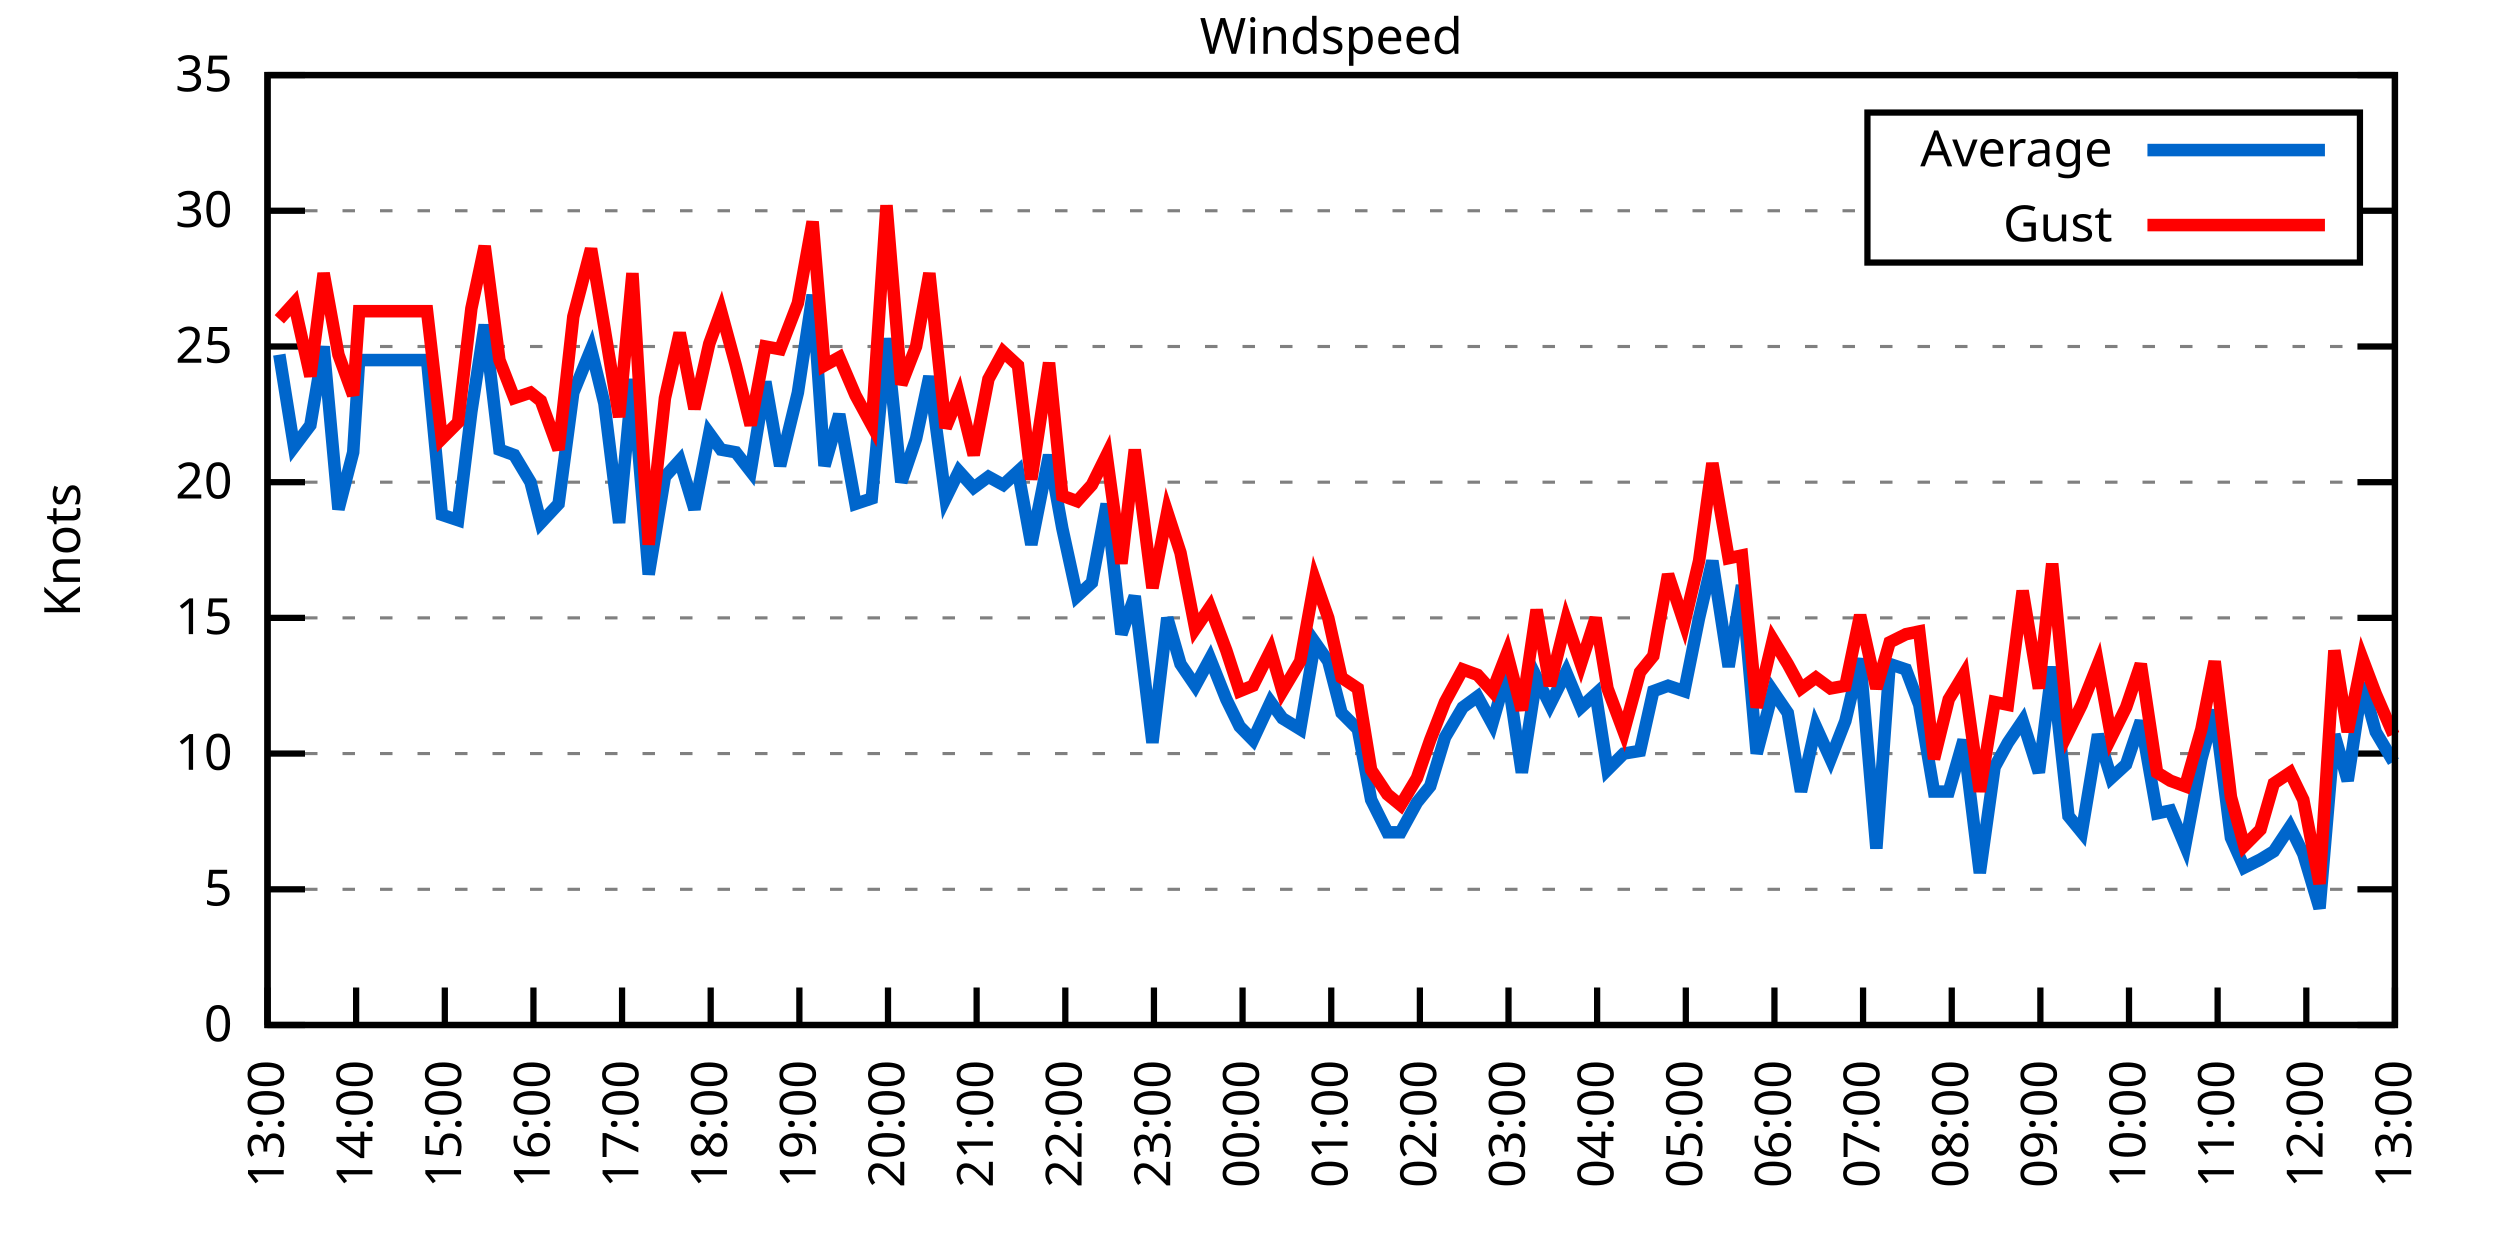
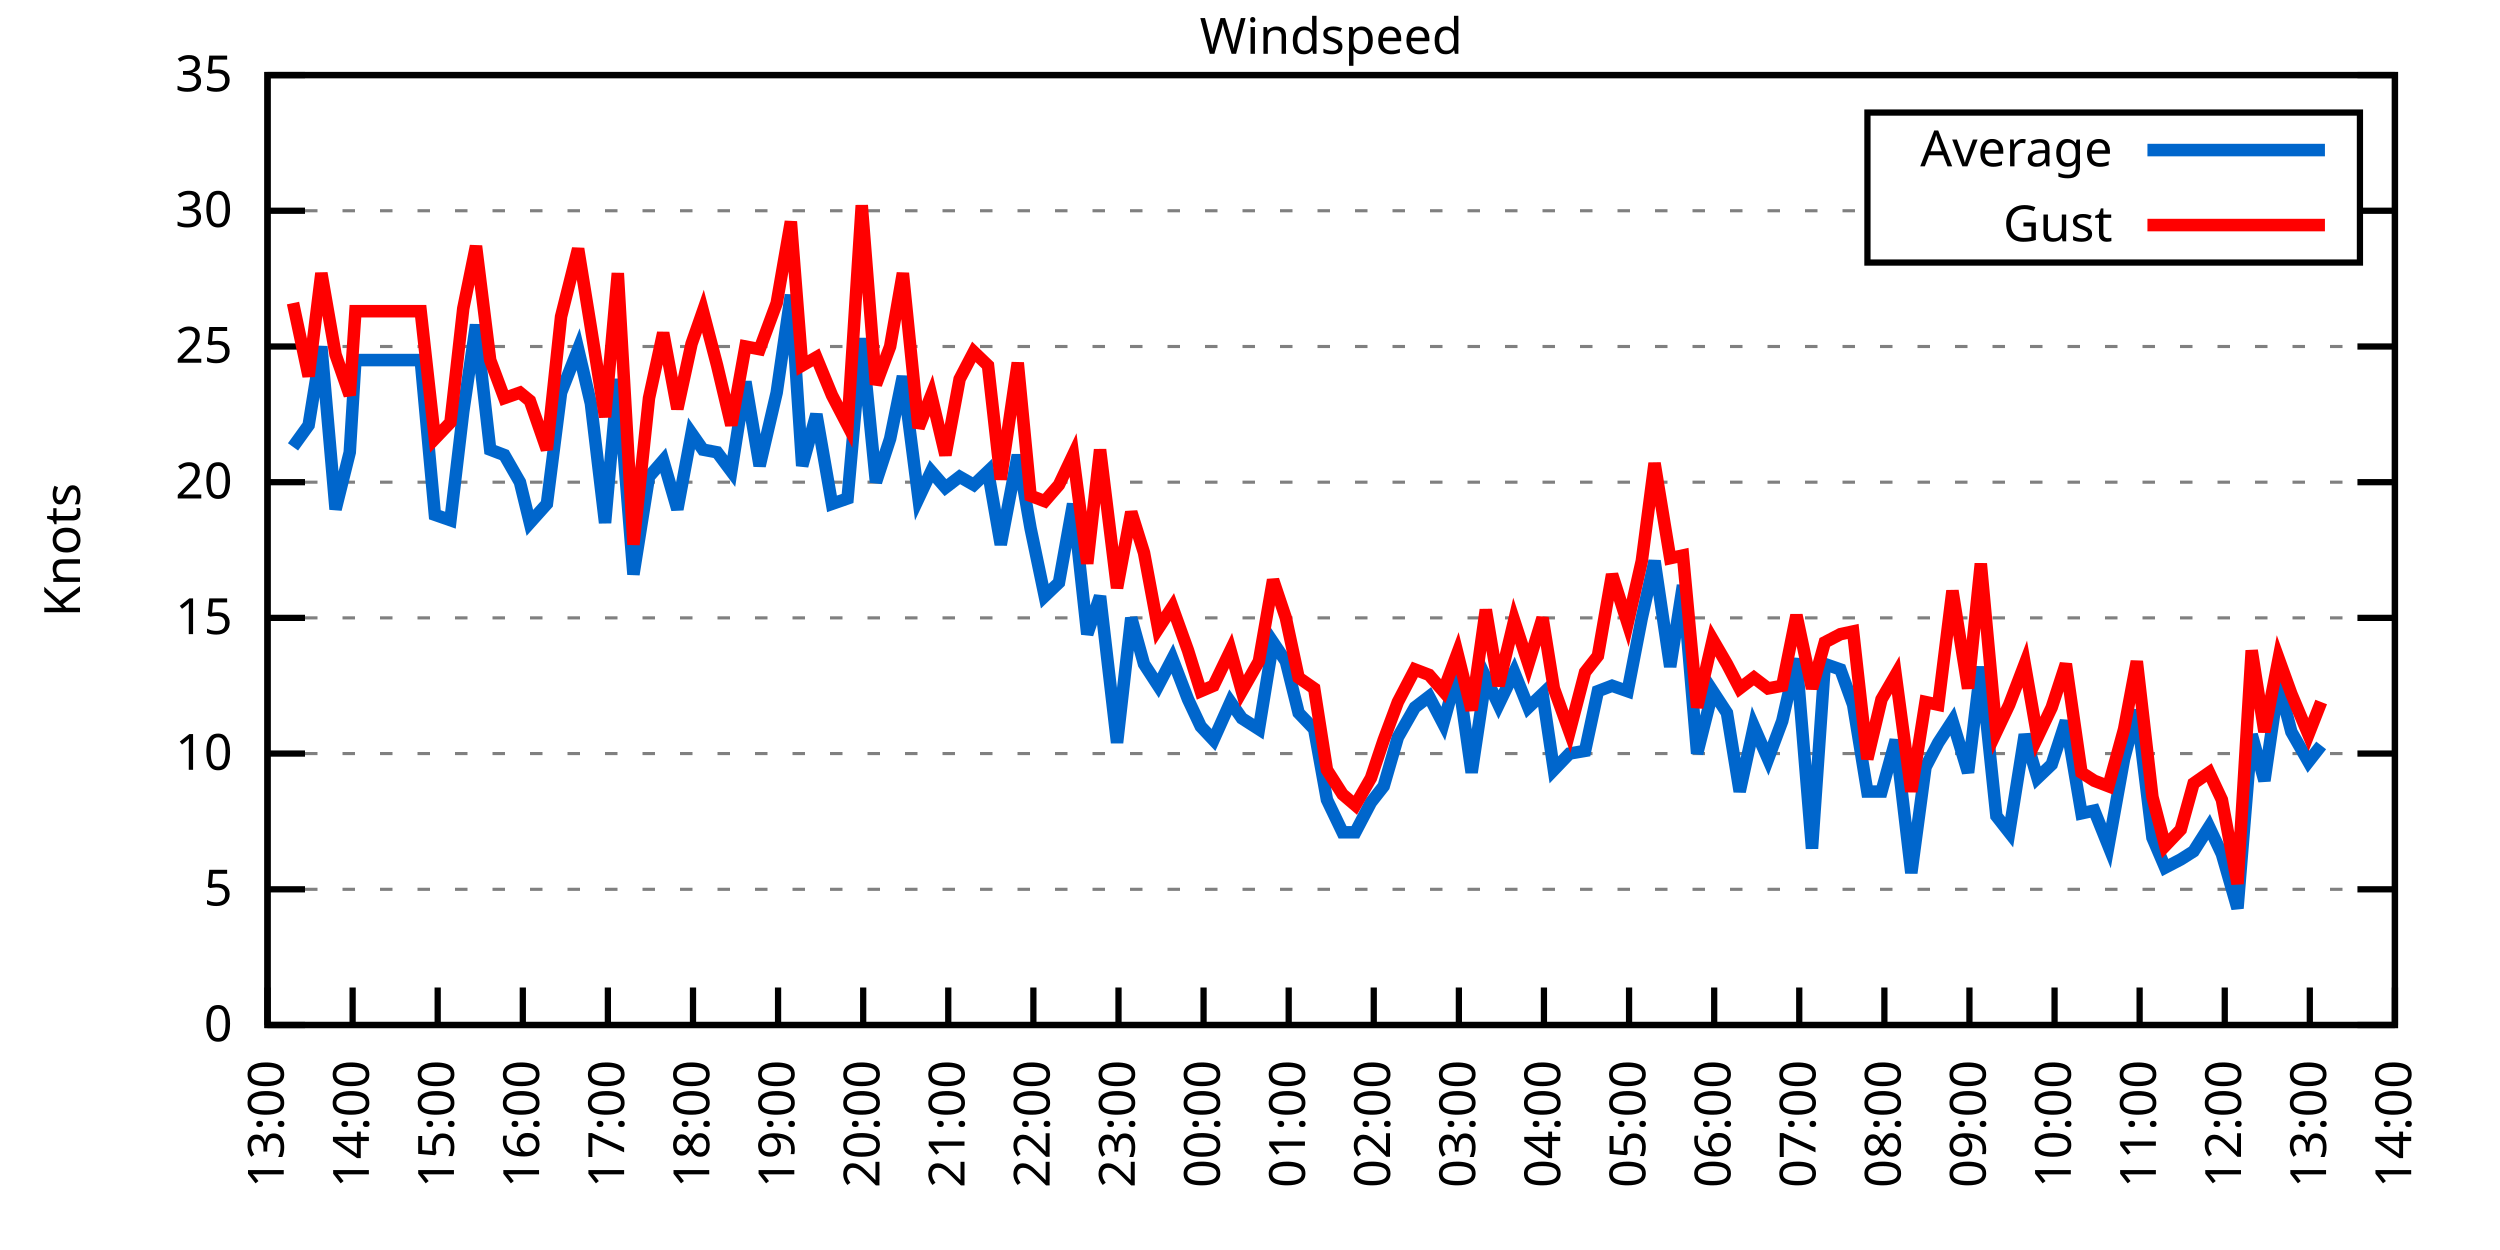
<svg xmlns="http://www.w3.org/2000/svg" xmlns:xlink="http://www.w3.org/1999/xlink" width="400" height="200" viewBox="0 0 400 200">
  <g id="gnuplot_canvas">
    <rect x="0" y="0" width="400" height="200" fill="none" />
    <defs>
      <circle id="gpDot" r="0.5" stroke-width="0.5" stroke="currentColor" />
      <path id="gpPt0" stroke-width="0.333" stroke="currentColor" d="M-1,0 h2 M0,-1 v2" />
      <path id="gpPt1" stroke-width="0.333" stroke="currentColor" d="M-1,-1 L1,1 M1,-1 L-1,1" />
      <path id="gpPt2" stroke-width="0.333" stroke="currentColor" d="M-1,0 L1,0 M0,-1 L0,1 M-1,-1 L1,1 M-1,1 L1,-1" />
      <rect id="gpPt3" stroke-width="0.333" stroke="currentColor" x="-1" y="-1" width="2" height="2" />
      <rect id="gpPt4" stroke-width="0.333" stroke="currentColor" fill="currentColor" x="-1" y="-1" width="2" height="2" />
      <circle id="gpPt5" stroke-width="0.333" stroke="currentColor" cx="0" cy="0" r="1" />
      <use xlink:href="#gpPt5" id="gpPt6" fill="currentColor" stroke="none" />
      <path id="gpPt7" stroke-width="0.333" stroke="currentColor" d="M0,-1.33 L-1.33,0.67 L1.33,0.67 z" />
      <use xlink:href="#gpPt7" id="gpPt8" fill="currentColor" stroke="none" />
      <use xlink:href="#gpPt7" id="gpPt9" stroke="currentColor" transform="rotate(180)" />
      <use xlink:href="#gpPt9" id="gpPt10" fill="currentColor" stroke="none" />
      <use xlink:href="#gpPt3" id="gpPt11" stroke="currentColor" transform="rotate(45)" />
      <use xlink:href="#gpPt11" id="gpPt12" fill="currentColor" stroke="none" />
      <path id="gpPt13" stroke-width="0.333" stroke="currentColor" d="M0,1.330 L1.265,0.411 L0.782,-1.067 L-0.782,-1.076 L-1.265,0.411 z" />
      <use xlink:href="#gpPt13" id="gpPt14" fill="currentColor" stroke="none" />
      <filter id="textbox" filterUnits="objectBoundingBox" x="0" y="0" height="1" width="1">
        <feFlood flood-color="white" flood-opacity="1" result="bgnd" />
        <feComposite in="SourceGraphic" in2="bgnd" operator="atop" />
      </filter>
      <filter id="greybox" filterUnits="objectBoundingBox" x="0" y="0" height="1" width="1">
        <feFlood flood-color="lightgrey" flood-opacity="1" result="grey" />
        <feComposite in="SourceGraphic" in2="grey" operator="atop" />
      </filter>
    </defs>
    <g fill="none" color="white" stroke="currentColor" stroke-width="1.00" stroke-linecap="butt" stroke-linejoin="miter">
</g>
    <g fill="none" color="black" stroke="currentColor" stroke-width="1.00" stroke-linecap="butt" stroke-linejoin="miter">
      <g stroke="none" shape-rendering="crispEdges">
        <polygon fill="rgb(255, 255, 255)" points="42.80,164.00 383.18,164.00 383.18,12.02 42.80,12.02 " />
      </g>
    </g>
    <g fill="none" color="black" stroke="currentColor" stroke-width="1.00" stroke-linecap="butt" stroke-linejoin="miter">
</g>
    <g fill="none" color="black" stroke="black" stroke-width="0.50" stroke-linecap="butt" stroke-linejoin="miter">
</g>
    <g fill="none" color="gray" stroke="currentColor" stroke-width="0.50" stroke-linecap="butt" stroke-linejoin="miter">
      <path stroke="gray" stroke-dasharray="2,4" class="gridline" d="M42.80,164.00 L383.19,164.00  " />
    </g>
    <g fill="none" color="gray" stroke="gray" stroke-width="1.00" stroke-linecap="butt" stroke-linejoin="miter">
</g>
    <g fill="none" color="black" stroke="currentColor" stroke-width="1.00" stroke-linecap="butt" stroke-linejoin="miter">
      <path stroke="black" d="M42.80,164.00 L48.80,164.00 M383.19,164.00 L377.19,164.00  " />
      <g transform="translate(37.20,166.60)" stroke="none" fill="black" font-family="Sans" font-size="8.00" text-anchor="end">
        <text>
          <tspan font-family="Sans"> 0</tspan>
        </text>
      </g>
    </g>
    <g fill="none" color="black" stroke="currentColor" stroke-width="1.00" stroke-linecap="butt" stroke-linejoin="miter">
</g>
    <g fill="none" color="black" stroke="black" stroke-width="0.50" stroke-linecap="butt" stroke-linejoin="miter">
</g>
    <g fill="none" color="gray" stroke="currentColor" stroke-width="0.50" stroke-linecap="butt" stroke-linejoin="miter">
      <path stroke="gray" stroke-dasharray="2,4" class="gridline" d="M42.80,142.29 L383.19,142.29  " />
    </g>
    <g fill="none" color="gray" stroke="gray" stroke-width="1.00" stroke-linecap="butt" stroke-linejoin="miter">
</g>
    <g fill="none" color="black" stroke="currentColor" stroke-width="1.00" stroke-linecap="butt" stroke-linejoin="miter">
      <path stroke="black" d="M42.80,142.29 L48.80,142.29 M383.19,142.29 L377.19,142.29  " />
      <g transform="translate(37.20,144.89)" stroke="none" fill="black" font-family="Sans" font-size="8.00" text-anchor="end">
        <text>
          <tspan font-family="Sans"> 5</tspan>
        </text>
      </g>
    </g>
    <g fill="none" color="black" stroke="currentColor" stroke-width="1.00" stroke-linecap="butt" stroke-linejoin="miter">
</g>
    <g fill="none" color="black" stroke="black" stroke-width="0.50" stroke-linecap="butt" stroke-linejoin="miter">
</g>
    <g fill="none" color="gray" stroke="currentColor" stroke-width="0.50" stroke-linecap="butt" stroke-linejoin="miter">
      <path stroke="gray" stroke-dasharray="2,4" class="gridline" d="M42.80,120.57 L383.19,120.57  " />
    </g>
    <g fill="none" color="gray" stroke="gray" stroke-width="1.00" stroke-linecap="butt" stroke-linejoin="miter">
</g>
    <g fill="none" color="black" stroke="currentColor" stroke-width="1.00" stroke-linecap="butt" stroke-linejoin="miter">
      <path stroke="black" d="M42.80,120.57 L48.80,120.57 M383.19,120.57 L377.19,120.57  " />
      <g transform="translate(37.20,123.17)" stroke="none" fill="black" font-family="Sans" font-size="8.00" text-anchor="end">
        <text>
          <tspan font-family="Sans"> 10</tspan>
        </text>
      </g>
    </g>
    <g fill="none" color="black" stroke="currentColor" stroke-width="1.00" stroke-linecap="butt" stroke-linejoin="miter">
</g>
    <g fill="none" color="black" stroke="black" stroke-width="0.50" stroke-linecap="butt" stroke-linejoin="miter">
</g>
    <g fill="none" color="gray" stroke="currentColor" stroke-width="0.50" stroke-linecap="butt" stroke-linejoin="miter">
      <path stroke="gray" stroke-dasharray="2,4" class="gridline" d="M42.80,98.86 L383.19,98.86  " />
    </g>
    <g fill="none" color="gray" stroke="gray" stroke-width="1.00" stroke-linecap="butt" stroke-linejoin="miter">
</g>
    <g fill="none" color="black" stroke="currentColor" stroke-width="1.00" stroke-linecap="butt" stroke-linejoin="miter">
      <path stroke="black" d="M42.80,98.86 L48.80,98.86 M383.19,98.86 L377.19,98.86  " />
      <g transform="translate(37.20,101.46)" stroke="none" fill="black" font-family="Sans" font-size="8.00" text-anchor="end">
        <text>
          <tspan font-family="Sans"> 15</tspan>
        </text>
      </g>
    </g>
    <g fill="none" color="black" stroke="currentColor" stroke-width="1.00" stroke-linecap="butt" stroke-linejoin="miter">
</g>
    <g fill="none" color="black" stroke="black" stroke-width="0.50" stroke-linecap="butt" stroke-linejoin="miter">
</g>
    <g fill="none" color="gray" stroke="currentColor" stroke-width="0.50" stroke-linecap="butt" stroke-linejoin="miter">
      <path stroke="gray" stroke-dasharray="2,4" class="gridline" d="M42.80,77.15 L383.19,77.15  " />
    </g>
    <g fill="none" color="gray" stroke="gray" stroke-width="1.00" stroke-linecap="butt" stroke-linejoin="miter">
</g>
    <g fill="none" color="black" stroke="currentColor" stroke-width="1.00" stroke-linecap="butt" stroke-linejoin="miter">
      <path stroke="black" d="M42.80,77.15 L48.80,77.15 M383.19,77.15 L377.19,77.15  " />
      <g transform="translate(37.20,79.75)" stroke="none" fill="black" font-family="Sans" font-size="8.00" text-anchor="end">
        <text>
          <tspan font-family="Sans"> 20</tspan>
        </text>
      </g>
    </g>
    <g fill="none" color="black" stroke="currentColor" stroke-width="1.00" stroke-linecap="butt" stroke-linejoin="miter">
</g>
    <g fill="none" color="black" stroke="black" stroke-width="0.50" stroke-linecap="butt" stroke-linejoin="miter">
</g>
    <g fill="none" color="gray" stroke="currentColor" stroke-width="0.50" stroke-linecap="butt" stroke-linejoin="miter">
      <path stroke="gray" stroke-dasharray="2,4" class="gridline" d="M42.80,55.44 L383.19,55.44  " />
    </g>
    <g fill="none" color="gray" stroke="gray" stroke-width="1.00" stroke-linecap="butt" stroke-linejoin="miter">
</g>
    <g fill="none" color="black" stroke="currentColor" stroke-width="1.00" stroke-linecap="butt" stroke-linejoin="miter">
      <path stroke="black" d="M42.80,55.44 L48.80,55.44 M383.19,55.44 L377.19,55.44  " />
      <g transform="translate(37.20,58.04)" stroke="none" fill="black" font-family="Sans" font-size="8.00" text-anchor="end">
        <text>
          <tspan font-family="Sans"> 25</tspan>
        </text>
      </g>
    </g>
    <g fill="none" color="black" stroke="currentColor" stroke-width="1.00" stroke-linecap="butt" stroke-linejoin="miter">
</g>
    <g fill="none" color="black" stroke="black" stroke-width="0.50" stroke-linecap="butt" stroke-linejoin="miter">
</g>
    <g fill="none" color="gray" stroke="currentColor" stroke-width="0.50" stroke-linecap="butt" stroke-linejoin="miter">
      <path stroke="gray" stroke-dasharray="2,4" class="gridline" d="M42.80,33.72 L298.79,33.72 M377.59,33.72 L383.19,33.72  " />
    </g>
    <g fill="none" color="gray" stroke="gray" stroke-width="1.00" stroke-linecap="butt" stroke-linejoin="miter">
</g>
    <g fill="none" color="black" stroke="currentColor" stroke-width="1.00" stroke-linecap="butt" stroke-linejoin="miter">
      <path stroke="black" d="M42.80,33.72 L48.80,33.72 M383.19,33.72 L377.19,33.72  " />
      <g transform="translate(37.20,36.32)" stroke="none" fill="black" font-family="Sans" font-size="8.00" text-anchor="end">
        <text>
          <tspan font-family="Sans"> 30</tspan>
        </text>
      </g>
    </g>
    <g fill="none" color="black" stroke="currentColor" stroke-width="1.00" stroke-linecap="butt" stroke-linejoin="miter">
</g>
    <g fill="none" color="black" stroke="black" stroke-width="0.50" stroke-linecap="butt" stroke-linejoin="miter">
</g>
    <g fill="none" color="gray" stroke="currentColor" stroke-width="0.50" stroke-linecap="butt" stroke-linejoin="miter">
      <path stroke="gray" stroke-dasharray="2,4" class="gridline" d="M42.80,12.01 L383.19,12.01  " />
    </g>
    <g fill="none" color="gray" stroke="gray" stroke-width="1.00" stroke-linecap="butt" stroke-linejoin="miter">
</g>
    <g fill="none" color="black" stroke="currentColor" stroke-width="1.00" stroke-linecap="butt" stroke-linejoin="miter">
      <path stroke="black" d="M42.80,12.01 L48.80,12.01 M383.19,12.01 L377.19,12.01  " />
      <g transform="translate(37.20,14.61)" stroke="none" fill="black" font-family="Sans" font-size="8.00" text-anchor="end">
        <text>
          <tspan font-family="Sans"> 35</tspan>
        </text>
      </g>
    </g>
    <g fill="none" color="black" stroke="currentColor" stroke-width="1.00" stroke-linecap="butt" stroke-linejoin="miter">
      <path stroke="black" d="M42.80,164.00 L42.80,158.00  " />
      <g transform="translate(45.40,169.60) rotate(270.00)" stroke="none" fill="black" font-family="Sans" font-size="8.00" text-anchor="end">
        <text>
          <tspan font-family="Sans">13:00</tspan>
        </text>
      </g>
    </g>
    <g fill="none" color="black" stroke="currentColor" stroke-width="1.00" stroke-linecap="butt" stroke-linejoin="miter">
-       <path stroke="black" d="M56.98,164.00 L56.98,158.00  " />
-       <g transform="translate(59.58,169.60) rotate(270.00)" stroke="none" fill="black" font-family="Sans" font-size="8.00" text-anchor="end">
+       <path stroke="black" d="M56.42,164.00 L56.42,158.00  " />
+       <g transform="translate(59.02,169.60) rotate(270.00)" stroke="none" fill="black" font-family="Sans" font-size="8.00" text-anchor="end">
        <text>
          <tspan font-family="Sans">14:00</tspan>
        </text>
      </g>
    </g>
    <g fill="none" color="black" stroke="currentColor" stroke-width="1.00" stroke-linecap="butt" stroke-linejoin="miter">
-       <path stroke="black" d="M71.17,164.00 L71.17,158.00  " />
-       <g transform="translate(73.77,169.60) rotate(270.00)" stroke="none" fill="black" font-family="Sans" font-size="8.00" text-anchor="end">
+       <path stroke="black" d="M70.03,164.00 L70.03,158.00  " />
+       <g transform="translate(72.63,169.60) rotate(270.00)" stroke="none" fill="black" font-family="Sans" font-size="8.00" text-anchor="end">
        <text>
          <tspan font-family="Sans">15:00</tspan>
        </text>
      </g>
    </g>
    <g fill="none" color="black" stroke="currentColor" stroke-width="1.00" stroke-linecap="butt" stroke-linejoin="miter">
-       <path stroke="black" d="M85.35,164.00 L85.35,158.00  " />
-       <g transform="translate(87.95,169.60) rotate(270.00)" stroke="none" fill="black" font-family="Sans" font-size="8.00" text-anchor="end">
+       <path stroke="black" d="M83.65,164.00 L83.65,158.00  " />
+       <g transform="translate(86.25,169.60) rotate(270.00)" stroke="none" fill="black" font-family="Sans" font-size="8.00" text-anchor="end">
        <text>
          <tspan font-family="Sans">16:00</tspan>
        </text>
      </g>
    </g>
    <g fill="none" color="black" stroke="currentColor" stroke-width="1.00" stroke-linecap="butt" stroke-linejoin="miter">
-       <path stroke="black" d="M99.53,164.00 L99.53,158.00  " />
-       <g transform="translate(102.13,169.60) rotate(270.00)" stroke="none" fill="black" font-family="Sans" font-size="8.00" text-anchor="end">
+       <path stroke="black" d="M97.26,164.00 L97.26,158.00  " />
+       <g transform="translate(99.86,169.60) rotate(270.00)" stroke="none" fill="black" font-family="Sans" font-size="8.00" text-anchor="end">
        <text>
          <tspan font-family="Sans">17:00</tspan>
        </text>
      </g>
    </g>
    <g fill="none" color="black" stroke="currentColor" stroke-width="1.00" stroke-linecap="butt" stroke-linejoin="miter">
-       <path stroke="black" d="M113.71,164.00 L113.71,158.00  " />
-       <g transform="translate(116.31,169.60) rotate(270.00)" stroke="none" fill="black" font-family="Sans" font-size="8.00" text-anchor="end">
+       <path stroke="black" d="M110.88,164.00 L110.88,158.00  " />
+       <g transform="translate(113.48,169.60) rotate(270.00)" stroke="none" fill="black" font-family="Sans" font-size="8.00" text-anchor="end">
        <text>
          <tspan font-family="Sans">18:00</tspan>
        </text>
      </g>
    </g>
    <g fill="none" color="black" stroke="currentColor" stroke-width="1.00" stroke-linecap="butt" stroke-linejoin="miter">
-       <path stroke="black" d="M127.90,164.00 L127.90,158.00  " />
-       <g transform="translate(130.50,169.60) rotate(270.00)" stroke="none" fill="black" font-family="Sans" font-size="8.00" text-anchor="end">
+       <path stroke="black" d="M124.49,164.00 L124.49,158.00  " />
+       <g transform="translate(127.09,169.60) rotate(270.00)" stroke="none" fill="black" font-family="Sans" font-size="8.00" text-anchor="end">
        <text>
          <tspan font-family="Sans">19:00</tspan>
        </text>
      </g>
    </g>
    <g fill="none" color="black" stroke="currentColor" stroke-width="1.00" stroke-linecap="butt" stroke-linejoin="miter">
-       <path stroke="black" d="M142.08,164.00 L142.08,158.00  " />
-       <g transform="translate(144.68,169.60) rotate(270.00)" stroke="none" fill="black" font-family="Sans" font-size="8.00" text-anchor="end">
+       <path stroke="black" d="M138.11,164.00 L138.11,158.00  " />
+       <g transform="translate(140.71,169.60) rotate(270.00)" stroke="none" fill="black" font-family="Sans" font-size="8.00" text-anchor="end">
        <text>
          <tspan font-family="Sans">20:00</tspan>
        </text>
      </g>
    </g>
    <g fill="none" color="black" stroke="currentColor" stroke-width="1.00" stroke-linecap="butt" stroke-linejoin="miter">
-       <path stroke="black" d="M156.26,164.00 L156.26,158.00  " />
-       <g transform="translate(158.86,169.60) rotate(270.00)" stroke="none" fill="black" font-family="Sans" font-size="8.00" text-anchor="end">
+       <path stroke="black" d="M151.72,164.00 L151.72,158.00  " />
+       <g transform="translate(154.32,169.60) rotate(270.00)" stroke="none" fill="black" font-family="Sans" font-size="8.00" text-anchor="end">
        <text>
          <tspan font-family="Sans">21:00</tspan>
        </text>
      </g>
    </g>
    <g fill="none" color="black" stroke="currentColor" stroke-width="1.00" stroke-linecap="butt" stroke-linejoin="miter">
-       <path stroke="black" d="M170.45,164.00 L170.45,158.00  " />
-       <g transform="translate(173.05,169.60) rotate(270.00)" stroke="none" fill="black" font-family="Sans" font-size="8.00" text-anchor="end">
+       <path stroke="black" d="M165.34,164.00 L165.34,158.00  " />
+       <g transform="translate(167.94,169.60) rotate(270.00)" stroke="none" fill="black" font-family="Sans" font-size="8.00" text-anchor="end">
        <text>
          <tspan font-family="Sans">22:00</tspan>
        </text>
      </g>
    </g>
    <g fill="none" color="black" stroke="currentColor" stroke-width="1.00" stroke-linecap="butt" stroke-linejoin="miter">
-       <path stroke="black" d="M184.63,164.00 L184.63,158.00  " />
-       <g transform="translate(187.23,169.60) rotate(270.00)" stroke="none" fill="black" font-family="Sans" font-size="8.00" text-anchor="end">
+       <path stroke="black" d="M178.96,164.00 L178.96,158.00  " />
+       <g transform="translate(181.56,169.60) rotate(270.00)" stroke="none" fill="black" font-family="Sans" font-size="8.00" text-anchor="end">
        <text>
          <tspan font-family="Sans">23:00</tspan>
        </text>
      </g>
    </g>
    <g fill="none" color="black" stroke="currentColor" stroke-width="1.00" stroke-linecap="butt" stroke-linejoin="miter">
-       <path stroke="black" d="M198.81,164.00 L198.81,158.00  " />
-       <g transform="translate(201.41,169.60) rotate(270.00)" stroke="none" fill="black" font-family="Sans" font-size="8.00" text-anchor="end">
+       <path stroke="black" d="M192.57,164.00 L192.57,158.00  " />
+       <g transform="translate(195.17,169.60) rotate(270.00)" stroke="none" fill="black" font-family="Sans" font-size="8.00" text-anchor="end">
        <text>
          <tspan font-family="Sans">00:00</tspan>
        </text>
      </g>
    </g>
    <g fill="none" color="black" stroke="currentColor" stroke-width="1.00" stroke-linecap="butt" stroke-linejoin="miter">
-       <path stroke="black" d="M213.00,164.00 L213.00,158.00  " />
-       <g transform="translate(215.60,169.60) rotate(270.00)" stroke="none" fill="black" font-family="Sans" font-size="8.00" text-anchor="end">
+       <path stroke="black" d="M206.19,164.00 L206.19,158.00  " />
+       <g transform="translate(208.79,169.60) rotate(270.00)" stroke="none" fill="black" font-family="Sans" font-size="8.00" text-anchor="end">
        <text>
          <tspan font-family="Sans">01:00</tspan>
        </text>
      </g>
    </g>
    <g fill="none" color="black" stroke="currentColor" stroke-width="1.00" stroke-linecap="butt" stroke-linejoin="miter">
-       <path stroke="black" d="M227.18,164.00 L227.18,158.00  " />
-       <g transform="translate(229.78,169.60) rotate(270.00)" stroke="none" fill="black" font-family="Sans" font-size="8.00" text-anchor="end">
+       <path stroke="black" d="M219.80,164.00 L219.80,158.00  " />
+       <g transform="translate(222.40,169.60) rotate(270.00)" stroke="none" fill="black" font-family="Sans" font-size="8.00" text-anchor="end">
        <text>
          <tspan font-family="Sans">02:00</tspan>
        </text>
      </g>
    </g>
    <g fill="none" color="black" stroke="currentColor" stroke-width="1.00" stroke-linecap="butt" stroke-linejoin="miter">
-       <path stroke="black" d="M241.36,164.00 L241.36,158.00  " />
-       <g transform="translate(243.96,169.60) rotate(270.00)" stroke="none" fill="black" font-family="Sans" font-size="8.00" text-anchor="end">
+       <path stroke="black" d="M233.42,164.00 L233.42,158.00  " />
+       <g transform="translate(236.02,169.60) rotate(270.00)" stroke="none" fill="black" font-family="Sans" font-size="8.00" text-anchor="end">
        <text>
          <tspan font-family="Sans">03:00</tspan>
        </text>
      </g>
    </g>
    <g fill="none" color="black" stroke="currentColor" stroke-width="1.00" stroke-linecap="butt" stroke-linejoin="miter">
-       <path stroke="black" d="M255.54,164.00 L255.54,158.00  " />
-       <g transform="translate(258.14,169.60) rotate(270.00)" stroke="none" fill="black" font-family="Sans" font-size="8.00" text-anchor="end">
+       <path stroke="black" d="M247.03,164.00 L247.03,158.00  " />
+       <g transform="translate(249.63,169.60) rotate(270.00)" stroke="none" fill="black" font-family="Sans" font-size="8.00" text-anchor="end">
        <text>
          <tspan font-family="Sans">04:00</tspan>
        </text>
      </g>
    </g>
    <g fill="none" color="black" stroke="currentColor" stroke-width="1.00" stroke-linecap="butt" stroke-linejoin="miter">
-       <path stroke="black" d="M269.73,164.00 L269.73,158.00  " />
-       <g transform="translate(272.33,169.60) rotate(270.00)" stroke="none" fill="black" font-family="Sans" font-size="8.00" text-anchor="end">
+       <path stroke="black" d="M260.65,164.00 L260.65,158.00  " />
+       <g transform="translate(263.25,169.60) rotate(270.00)" stroke="none" fill="black" font-family="Sans" font-size="8.00" text-anchor="end">
        <text>
          <tspan font-family="Sans">05:00</tspan>
        </text>
      </g>
    </g>
    <g fill="none" color="black" stroke="currentColor" stroke-width="1.00" stroke-linecap="butt" stroke-linejoin="miter">
-       <path stroke="black" d="M283.91,164.00 L283.91,158.00  " />
-       <g transform="translate(286.51,169.60) rotate(270.00)" stroke="none" fill="black" font-family="Sans" font-size="8.00" text-anchor="end">
+       <path stroke="black" d="M274.27,164.00 L274.27,158.00  " />
+       <g transform="translate(276.87,169.60) rotate(270.00)" stroke="none" fill="black" font-family="Sans" font-size="8.00" text-anchor="end">
        <text>
          <tspan font-family="Sans">06:00</tspan>
        </text>
      </g>
    </g>
    <g fill="none" color="black" stroke="currentColor" stroke-width="1.00" stroke-linecap="butt" stroke-linejoin="miter">
-       <path stroke="black" d="M298.09,164.00 L298.09,158.00  " />
-       <g transform="translate(300.69,169.60) rotate(270.00)" stroke="none" fill="black" font-family="Sans" font-size="8.00" text-anchor="end">
+       <path stroke="black" d="M287.88,164.00 L287.88,158.00  " />
+       <g transform="translate(290.48,169.60) rotate(270.00)" stroke="none" fill="black" font-family="Sans" font-size="8.00" text-anchor="end">
        <text>
          <tspan font-family="Sans">07:00</tspan>
        </text>
      </g>
    </g>
    <g fill="none" color="black" stroke="currentColor" stroke-width="1.00" stroke-linecap="butt" stroke-linejoin="miter">
-       <path stroke="black" d="M312.28,164.00 L312.28,158.00  " />
-       <g transform="translate(314.88,169.60) rotate(270.00)" stroke="none" fill="black" font-family="Sans" font-size="8.00" text-anchor="end">
+       <path stroke="black" d="M301.50,164.00 L301.50,158.00  " />
+       <g transform="translate(304.10,169.60) rotate(270.00)" stroke="none" fill="black" font-family="Sans" font-size="8.00" text-anchor="end">
        <text>
          <tspan font-family="Sans">08:00</tspan>
        </text>
      </g>
    </g>
    <g fill="none" color="black" stroke="currentColor" stroke-width="1.00" stroke-linecap="butt" stroke-linejoin="miter">
-       <path stroke="black" d="M326.46,164.00 L326.46,158.00  " />
-       <g transform="translate(329.06,169.60) rotate(270.00)" stroke="none" fill="black" font-family="Sans" font-size="8.00" text-anchor="end">
+       <path stroke="black" d="M315.11,164.00 L315.11,158.00  " />
+       <g transform="translate(317.71,169.60) rotate(270.00)" stroke="none" fill="black" font-family="Sans" font-size="8.00" text-anchor="end">
        <text>
          <tspan font-family="Sans">09:00</tspan>
        </text>
      </g>
    </g>
    <g fill="none" color="black" stroke="currentColor" stroke-width="1.00" stroke-linecap="butt" stroke-linejoin="miter">
-       <path stroke="black" d="M340.64,164.00 L340.64,158.00  " />
-       <g transform="translate(343.24,169.60) rotate(270.00)" stroke="none" fill="black" font-family="Sans" font-size="8.00" text-anchor="end">
+       <path stroke="black" d="M328.73,164.00 L328.73,158.00  " />
+       <g transform="translate(331.33,169.60) rotate(270.00)" stroke="none" fill="black" font-family="Sans" font-size="8.00" text-anchor="end">
        <text>
          <tspan font-family="Sans">10:00</tspan>
        </text>
      </g>
    </g>
    <g fill="none" color="black" stroke="currentColor" stroke-width="1.00" stroke-linecap="butt" stroke-linejoin="miter">
-       <path stroke="black" d="M354.82,164.00 L354.82,158.00  " />
-       <g transform="translate(357.42,169.60) rotate(270.00)" stroke="none" fill="black" font-family="Sans" font-size="8.00" text-anchor="end">
+       <path stroke="black" d="M342.34,164.00 L342.34,158.00  " />
+       <g transform="translate(344.94,169.60) rotate(270.00)" stroke="none" fill="black" font-family="Sans" font-size="8.00" text-anchor="end">
        <text>
          <tspan font-family="Sans">11:00</tspan>
        </text>
      </g>
    </g>
    <g fill="none" color="black" stroke="currentColor" stroke-width="1.00" stroke-linecap="butt" stroke-linejoin="miter">
-       <path stroke="black" d="M369.01,164.00 L369.01,158.00  " />
-       <g transform="translate(371.61,169.60) rotate(270.00)" stroke="none" fill="black" font-family="Sans" font-size="8.00" text-anchor="end">
+       <path stroke="black" d="M355.96,164.00 L355.96,158.00  " />
+       <g transform="translate(358.56,169.60) rotate(270.00)" stroke="none" fill="black" font-family="Sans" font-size="8.00" text-anchor="end">
        <text>
          <tspan font-family="Sans">12:00</tspan>
+         </text>
+       </g>
+     </g>
+     <g fill="none" color="black" stroke="currentColor" stroke-width="1.00" stroke-linecap="butt" stroke-linejoin="miter">
+       <path stroke="black" d="M369.57,164.00 L369.57,158.00  " />
+       <g transform="translate(372.17,169.60) rotate(270.00)" stroke="none" fill="black" font-family="Sans" font-size="8.00" text-anchor="end">
+         <text>
+           <tspan font-family="Sans">13:00</tspan>
        </text>
      </g>
    </g>
    <g fill="none" color="black" stroke="currentColor" stroke-width="1.00" stroke-linecap="butt" stroke-linejoin="miter">
      <path stroke="black" d="M383.19,164.00 L383.19,158.00  " />
      <g transform="translate(385.79,169.60) rotate(270.00)" stroke="none" fill="black" font-family="Sans" font-size="8.00" text-anchor="end">
        <text>
-           <tspan font-family="Sans">13:00</tspan>
+           <tspan font-family="Sans">14:00</tspan>
        </text>
      </g>
    </g>
    <g fill="none" color="black" stroke="currentColor" stroke-width="1.00" stroke-linecap="butt" stroke-linejoin="miter">
</g>
    <g fill="none" color="black" stroke="currentColor" stroke-width="1.00" stroke-linecap="butt" stroke-linejoin="miter">
      <path stroke="black" d="M42.80,12.01 L42.80,164.00 L383.19,164.00 L383.19,12.01 L42.80,12.01 Z  " />
    </g>
    <g fill="none" color="black" stroke="currentColor" stroke-width="1.00" stroke-linecap="butt" stroke-linejoin="miter">
</g>
    <g fill="none" color="black" stroke="currentColor" stroke-width="1.00" stroke-linecap="butt" stroke-linejoin="miter">
      <path stroke="black" d="M298.79,42.01 L298.79,18.01 L377.59,18.01 L377.59,42.01 L298.79,42.01 Z  " />
    </g>
    <g id="Windspeed_plot_1">
      <g fill="none" color="white" stroke="black" stroke-width="2.00" stroke-linecap="butt" stroke-linejoin="miter">
</g>
      <g fill="none" color="black" stroke="currentColor" stroke-width="2.00" stroke-linecap="butt" stroke-linejoin="miter">
        <g transform="translate(337.99,26.61)" stroke="none" fill="black" font-family="Sans" font-size="8.00" text-anchor="end">
          <text>
            <tspan font-family="Sans">Average</tspan>
          </text>
        </g>
      </g>
      <g fill="none" color="black" stroke="currentColor" stroke-width="2.00" stroke-linecap="butt" stroke-linejoin="miter">
-         <path stroke="rgb(  0, 102, 204)" d="M343.59,24.01 L371.99,24.01 M44.69,56.74 L47.05,71.50 L49.66,68.03 L51.78,55.44 L54.15,81.49 L56.51,72.37   L57.46,57.61 L68.33,57.61 L70.69,82.36 L73.29,83.23 L75.42,65.86 L77.55,51.96 L79.91,71.94 L82.28,72.81   L84.88,77.15 L86.53,83.66 L89.37,80.62 L91.73,62.82 L94.57,55.87 L96.70,64.56 L99.06,83.66 L101.19,60.65   L103.79,91.91 L106.39,76.28 L108.75,73.67 L111.11,81.49 L113.48,69.33 L115.37,71.94 L117.73,72.37 L120.10,75.41   L122.46,61.08 L124.82,74.54 L127.66,62.82 L130.02,47.18 L131.92,74.54 L134.28,66.29 L136.88,80.62 L139.48,79.75   L141.84,54.13 L144.21,77.15 L146.57,70.20 L148.70,60.21 L151.30,79.75 L153.43,75.41 L155.79,78.02 L158.15,76.28   L160.52,77.58 L162.88,75.41 L165.01,87.14 L167.85,72.81 L169.97,84.53 L172.34,95.39 L174.70,93.22 L177.06,80.62   L179.43,101.47 L181.56,95.39 L184.39,118.84 L186.76,98.86 L188.88,106.24 L191.25,109.72 L193.61,105.38 L196.21,111.89   L198.34,116.23 L200.47,118.40 L203.30,112.32 L205.19,114.93 L208.03,116.67 L210.39,102.77 L212.52,105.81 L214.65,114.06   L217.25,116.67 L219.38,127.96 L221.98,133.17 L224.10,133.17 L226.71,128.39 L228.83,125.79 L231.20,117.97 L234.03,113.19   L236.40,111.45 L238.76,115.80 L241.12,107.55 L243.49,123.61 L245.85,108.42 L247.98,112.76 L250.58,107.55 L252.94,113.19   L255.31,111.02 L257.20,123.18 L259.80,120.57 L262.40,120.14 L264.53,110.59 L266.89,109.72 L269.49,110.59 L271.85,98.86   L273.98,89.74 L276.58,106.68 L278.71,93.65 L281.07,120.57 L283.67,110.59 L286.04,114.06 L288.16,126.65 L290.53,116.23   L292.89,121.44 L295.26,115.36 L297.62,105.38 L300.22,135.77 L302.35,106.24 L304.95,107.11 L307.08,112.76 L309.44,126.65   L311.80,126.65 L314.17,118.40 L316.77,139.68 L319.13,122.75 L321.26,118.84 L323.62,115.36 L326.22,123.61 L328.35,106.68   L330.95,130.56 L333.08,133.17 L335.68,117.53 L337.80,124.48 L340.17,122.31 L342.53,115.36 L345.13,130.13 L347.26,129.69   L349.62,135.34 L352.22,121.44 L354.35,113.63 L356.95,134.04 L359.08,138.81 L361.68,137.51 L363.81,136.21 L366.41,132.30   L368.53,136.64 L371.13,145.33 L373.50,117.53 L375.63,124.92 L377.99,109.28 L380.12,117.10 L382.95,121.88  " />
+         <path stroke="rgb(  0, 102, 204)" d="M343.59,24.01 L371.99,24.01 M46.88,71.50 L49.38,68.03 L51.42,55.44 L53.69,81.49 L55.96,72.37 L56.87,57.61   L67.31,57.61 L69.58,82.36 L72.07,83.23 L74.12,65.86 L76.16,51.96 L78.43,71.94 L80.70,72.81 L83.19,77.15   L84.78,83.66 L87.50,80.62 L89.77,62.82 L92.50,55.87 L94.54,64.56 L96.81,83.66 L98.85,60.65 L101.35,91.91   L103.84,76.28 L106.11,73.67 L108.38,81.49 L110.65,69.33 L112.47,71.94 L114.74,72.37 L117.01,75.41 L119.27,61.08   L121.54,74.54 L124.27,62.82 L126.54,47.18 L128.35,74.54 L130.62,66.29 L133.12,80.62 L135.61,79.75 L137.88,54.13   L140.15,77.15 L142.42,70.20 L144.46,60.21 L146.96,79.75 L149.00,75.41 L151.27,78.02 L153.54,76.28 L155.81,77.58   L158.08,75.41 L160.12,87.14 L162.84,72.81 L164.89,84.53 L167.16,95.39 L169.43,93.22 L171.69,80.62 L173.96,101.47   L176.01,95.39 L178.73,118.84 L181.00,98.86 L183.04,106.24 L185.31,109.72 L187.58,105.38 L190.08,111.89 L192.12,116.23   L194.16,118.40 L196.88,112.32 L198.70,114.93 L201.42,116.67 L203.69,102.77 L205.73,105.81 L207.78,114.06 L210.27,116.67   L212.31,127.96 L214.81,133.17 L216.85,133.17 L219.35,128.39 L221.39,125.79 L223.66,117.97 L226.38,113.19 L228.65,111.45   L230.92,115.80 L233.19,107.55 L235.46,123.61 L237.73,108.42 L239.77,112.76 L242.27,107.55 L244.54,113.19 L246.81,111.02   L248.62,123.18 L251.12,120.57 L253.61,120.14 L255.66,110.59 L257.93,109.72 L260.42,110.59 L262.69,98.86 L264.73,89.74   L267.23,106.68 L269.27,93.65 L271.54,120.57 L274.04,110.59 L276.31,114.06 L278.35,126.65 L280.62,116.23 L282.89,121.44   L285.16,115.36 L287.43,105.38 L289.92,135.77 L291.97,106.24 L294.46,107.11 L296.50,112.76 L298.77,126.65 L301.04,126.65   L303.31,118.40 L305.81,139.68 L308.08,122.75 L310.12,118.84 L312.39,115.36 L314.89,123.61 L316.93,106.68 L319.42,130.56   L321.47,133.17 L323.96,117.53 L326.00,124.48 L328.27,122.31 L330.54,115.36 L333.04,130.13 L335.08,129.69 L337.35,135.34   L339.85,121.44 L341.89,113.63 L344.39,134.04 L346.43,138.81 L348.92,137.51 L350.97,136.21 L353.46,132.30 L355.50,136.64   L358.00,145.33 L360.27,117.53 L362.31,124.92 L364.58,109.28 L366.62,117.10 L369.35,121.88 L371.39,119.27  " />
      </g>
    </g>
    <g id="Windspeed_plot_2">
      <g fill="none" color="black" stroke="currentColor" stroke-width="2.00" stroke-linecap="butt" stroke-linejoin="miter">
        <g transform="translate(337.99,38.61)" stroke="none" fill="black" font-family="Sans" font-size="8.00" text-anchor="end">
          <text>
            <tspan font-family="Sans">Gust</tspan>
          </text>
        </g>
      </g>
      <g fill="none" color="black" stroke="currentColor" stroke-width="2.00" stroke-linecap="butt" stroke-linejoin="miter">
-         <path stroke="rgb(255,   0,   0)" d="M343.59,36.01 L371.99,36.01 M44.69,51.09 L47.05,48.49 L49.66,60.21 L51.78,43.71 L54.15,56.74 L56.51,63.25   L57.46,49.79 L68.33,49.79 L70.69,70.20 L73.29,67.59 L75.42,49.36 L77.55,39.37 L79.91,57.61 L82.28,63.69   L84.88,62.82 L86.53,64.12 L89.37,71.94 L91.73,50.66 L94.57,39.80 L96.70,52.40 L99.06,66.73 L101.19,43.71   L103.79,87.14 L106.39,63.69 L108.75,53.26 L111.11,65.42 L113.48,55.00 L115.37,49.79 L117.73,58.48 L120.10,68.03   L122.46,55.44 L124.82,55.87 L127.66,48.49 L130.02,35.46 L131.92,58.48 L134.28,57.17 L136.88,63.25 L139.48,68.03   L141.84,32.85 L144.21,61.52 L146.57,55.44 L148.70,43.71 L151.30,68.46 L153.43,63.25 L155.79,72.81 L158.15,60.65   L160.52,56.30 L162.88,58.48 L165.01,76.71 L167.85,58.04 L169.97,79.32 L172.34,80.19 L174.70,77.58 L177.06,72.81   L179.43,90.18 L181.56,71.94 L184.39,94.08 L186.76,81.93 L188.88,88.44 L191.25,100.60 L193.61,97.12 L196.21,104.07   L198.34,110.59 L200.47,109.72 L203.30,104.07 L205.19,110.59 L208.03,105.81 L210.39,92.78 L212.52,98.86 L214.65,108.42   L217.25,110.15 L219.38,123.18 L221.98,127.09 L224.10,128.83 L226.71,124.48 L228.83,118.40 L231.20,112.32 L234.03,107.11   L236.40,107.98 L238.76,110.59 L241.12,104.51 L243.49,113.63 L245.85,97.56 L247.98,109.72 L250.58,99.30 L252.94,106.24   L255.31,98.86 L257.20,110.15 L259.80,117.10 L262.40,107.55 L264.53,104.94 L266.89,91.91 L269.49,99.73 L271.85,89.74   L273.98,74.11 L276.58,89.31 L278.71,88.87 L281.07,113.19 L283.67,102.34 L286.04,106.24 L288.16,110.15 L290.53,108.42   L292.89,110.15 L295.26,109.72 L297.62,98.43 L300.22,110.15 L302.35,102.77 L304.95,101.47 L307.08,101.03 L309.44,121.44   L311.80,111.89 L314.17,107.98 L316.77,126.65 L319.13,112.32 L321.26,112.76 L323.62,94.52 L326.22,110.15 L328.35,90.18   L330.95,117.10 L333.08,112.76 L335.68,106.24 L337.80,117.97 L340.17,113.19 L342.53,106.24 L345.13,123.61 L347.26,124.92   L349.62,125.79 L352.22,116.67 L354.35,105.81 L356.95,127.52 L359.08,135.34 L361.68,132.73 L363.81,125.35 L366.41,123.61   L368.53,127.96 L371.13,141.42 L373.50,104.07 L375.63,117.10 L377.99,105.38 L380.12,111.02 L382.95,117.53  " />
+         <path stroke="rgb(255,   0,   0)" d="M343.59,36.01 L371.99,36.01 M46.88,48.49 L49.38,60.21 L51.42,43.71 L53.69,56.74 L55.96,63.25 L56.87,49.79   L67.31,49.79 L69.58,70.20 L72.07,67.59 L74.12,49.36 L76.16,39.37 L78.43,57.61 L80.70,63.69 L83.19,62.82   L84.78,64.12 L87.50,71.94 L89.77,50.66 L92.50,39.80 L94.54,52.40 L96.81,66.73 L98.85,43.71 L101.35,87.14   L103.84,63.69 L106.11,53.26 L108.38,65.42 L110.65,55.00 L112.47,49.79 L114.74,58.48 L117.01,68.03 L119.27,55.44   L121.54,55.87 L124.27,48.49 L126.54,35.46 L128.35,58.48 L130.62,57.17 L133.12,63.25 L135.61,68.03 L137.88,32.85   L140.15,61.52 L142.42,55.44 L144.46,43.71 L146.96,68.46 L149.00,63.25 L151.27,72.81 L153.54,60.65 L155.81,56.30   L158.08,58.48 L160.12,76.71 L162.84,58.04 L164.89,79.32 L167.16,80.19 L169.43,77.58 L171.69,72.81 L173.96,90.18   L176.01,71.94 L178.73,94.08 L181.00,81.93 L183.04,88.44 L185.31,100.60 L187.58,97.12 L190.08,104.07 L192.12,110.59   L194.16,109.72 L196.88,104.07 L198.70,110.59 L201.42,105.81 L203.69,92.78 L205.73,98.86 L207.78,108.42 L210.27,110.15   L212.31,123.18 L214.81,127.09 L216.85,128.83 L219.35,124.48 L221.39,118.40 L223.66,112.32 L226.38,107.11 L228.65,107.98   L230.92,110.59 L233.19,104.51 L235.46,113.63 L237.73,97.56 L239.77,109.72 L242.27,99.30 L244.54,106.24 L246.81,98.86   L248.62,110.15 L251.12,117.10 L253.61,107.55 L255.66,104.94 L257.93,91.91 L260.42,99.73 L262.69,89.74 L264.73,74.11   L267.23,89.31 L269.27,88.87 L271.54,113.19 L274.04,102.34 L276.31,106.24 L278.35,110.15 L280.62,108.42 L282.89,110.15   L285.16,109.72 L287.43,98.43 L289.92,110.15 L291.97,102.77 L294.46,101.47 L296.50,101.03 L298.77,121.44 L301.04,111.89   L303.31,107.98 L305.81,126.65 L308.08,112.32 L310.12,112.76 L312.39,94.52 L314.89,110.15 L316.93,90.18 L319.42,117.10   L321.47,112.76 L323.96,106.24 L326.00,117.97 L328.27,113.19 L330.54,106.24 L333.04,123.61 L335.08,124.92 L337.35,125.79   L339.85,116.67 L341.89,105.81 L344.39,127.52 L346.43,135.34 L348.92,132.73 L350.97,125.35 L353.46,123.61 L355.50,127.96   L358.00,141.42 L360.27,104.07 L362.31,117.10 L364.58,105.38 L366.62,111.02 L369.35,117.53 L371.39,112.32  " />
      </g>
    </g>
    <g fill="none" color="black" stroke="currentColor" stroke-width="2.00" stroke-linecap="butt" stroke-linejoin="miter">
</g>
    <g fill="none" color="black" stroke="black" stroke-width="1.00" stroke-linecap="butt" stroke-linejoin="miter">
</g>
    <g fill="none" color="black" stroke="currentColor" stroke-width="1.00" stroke-linecap="butt" stroke-linejoin="miter">
      <path stroke="black" d="M42.80,12.01 L42.80,164.00 L383.19,164.00 L383.19,12.01 L42.80,12.01 Z  " />
      <g transform="translate(12.80,88.01) rotate(270.00)" stroke="none" fill="black" font-family="Sans" font-size="8.00" text-anchor="middle">
        <text>
          <tspan font-family="Sans">Knots</tspan>
        </text>
      </g>
    </g>
    <g fill="none" color="black" stroke="currentColor" stroke-width="1.00" stroke-linecap="butt" stroke-linejoin="miter">
</g>
    <g fill="none" color="black" stroke="currentColor" stroke-width="1.00" stroke-linecap="butt" stroke-linejoin="miter">
      <g transform="translate(212.99,8.61)" stroke="none" fill="black" font-family="Sans" font-size="8.00" text-anchor="middle">
        <text>
          <tspan font-family="Sans">Windspeed</tspan>
        </text>
      </g>
    </g>
    <g fill="none" color="black" stroke="currentColor" stroke-width="1.00" stroke-linecap="butt" stroke-linejoin="miter">
</g>
  </g>
</svg>
